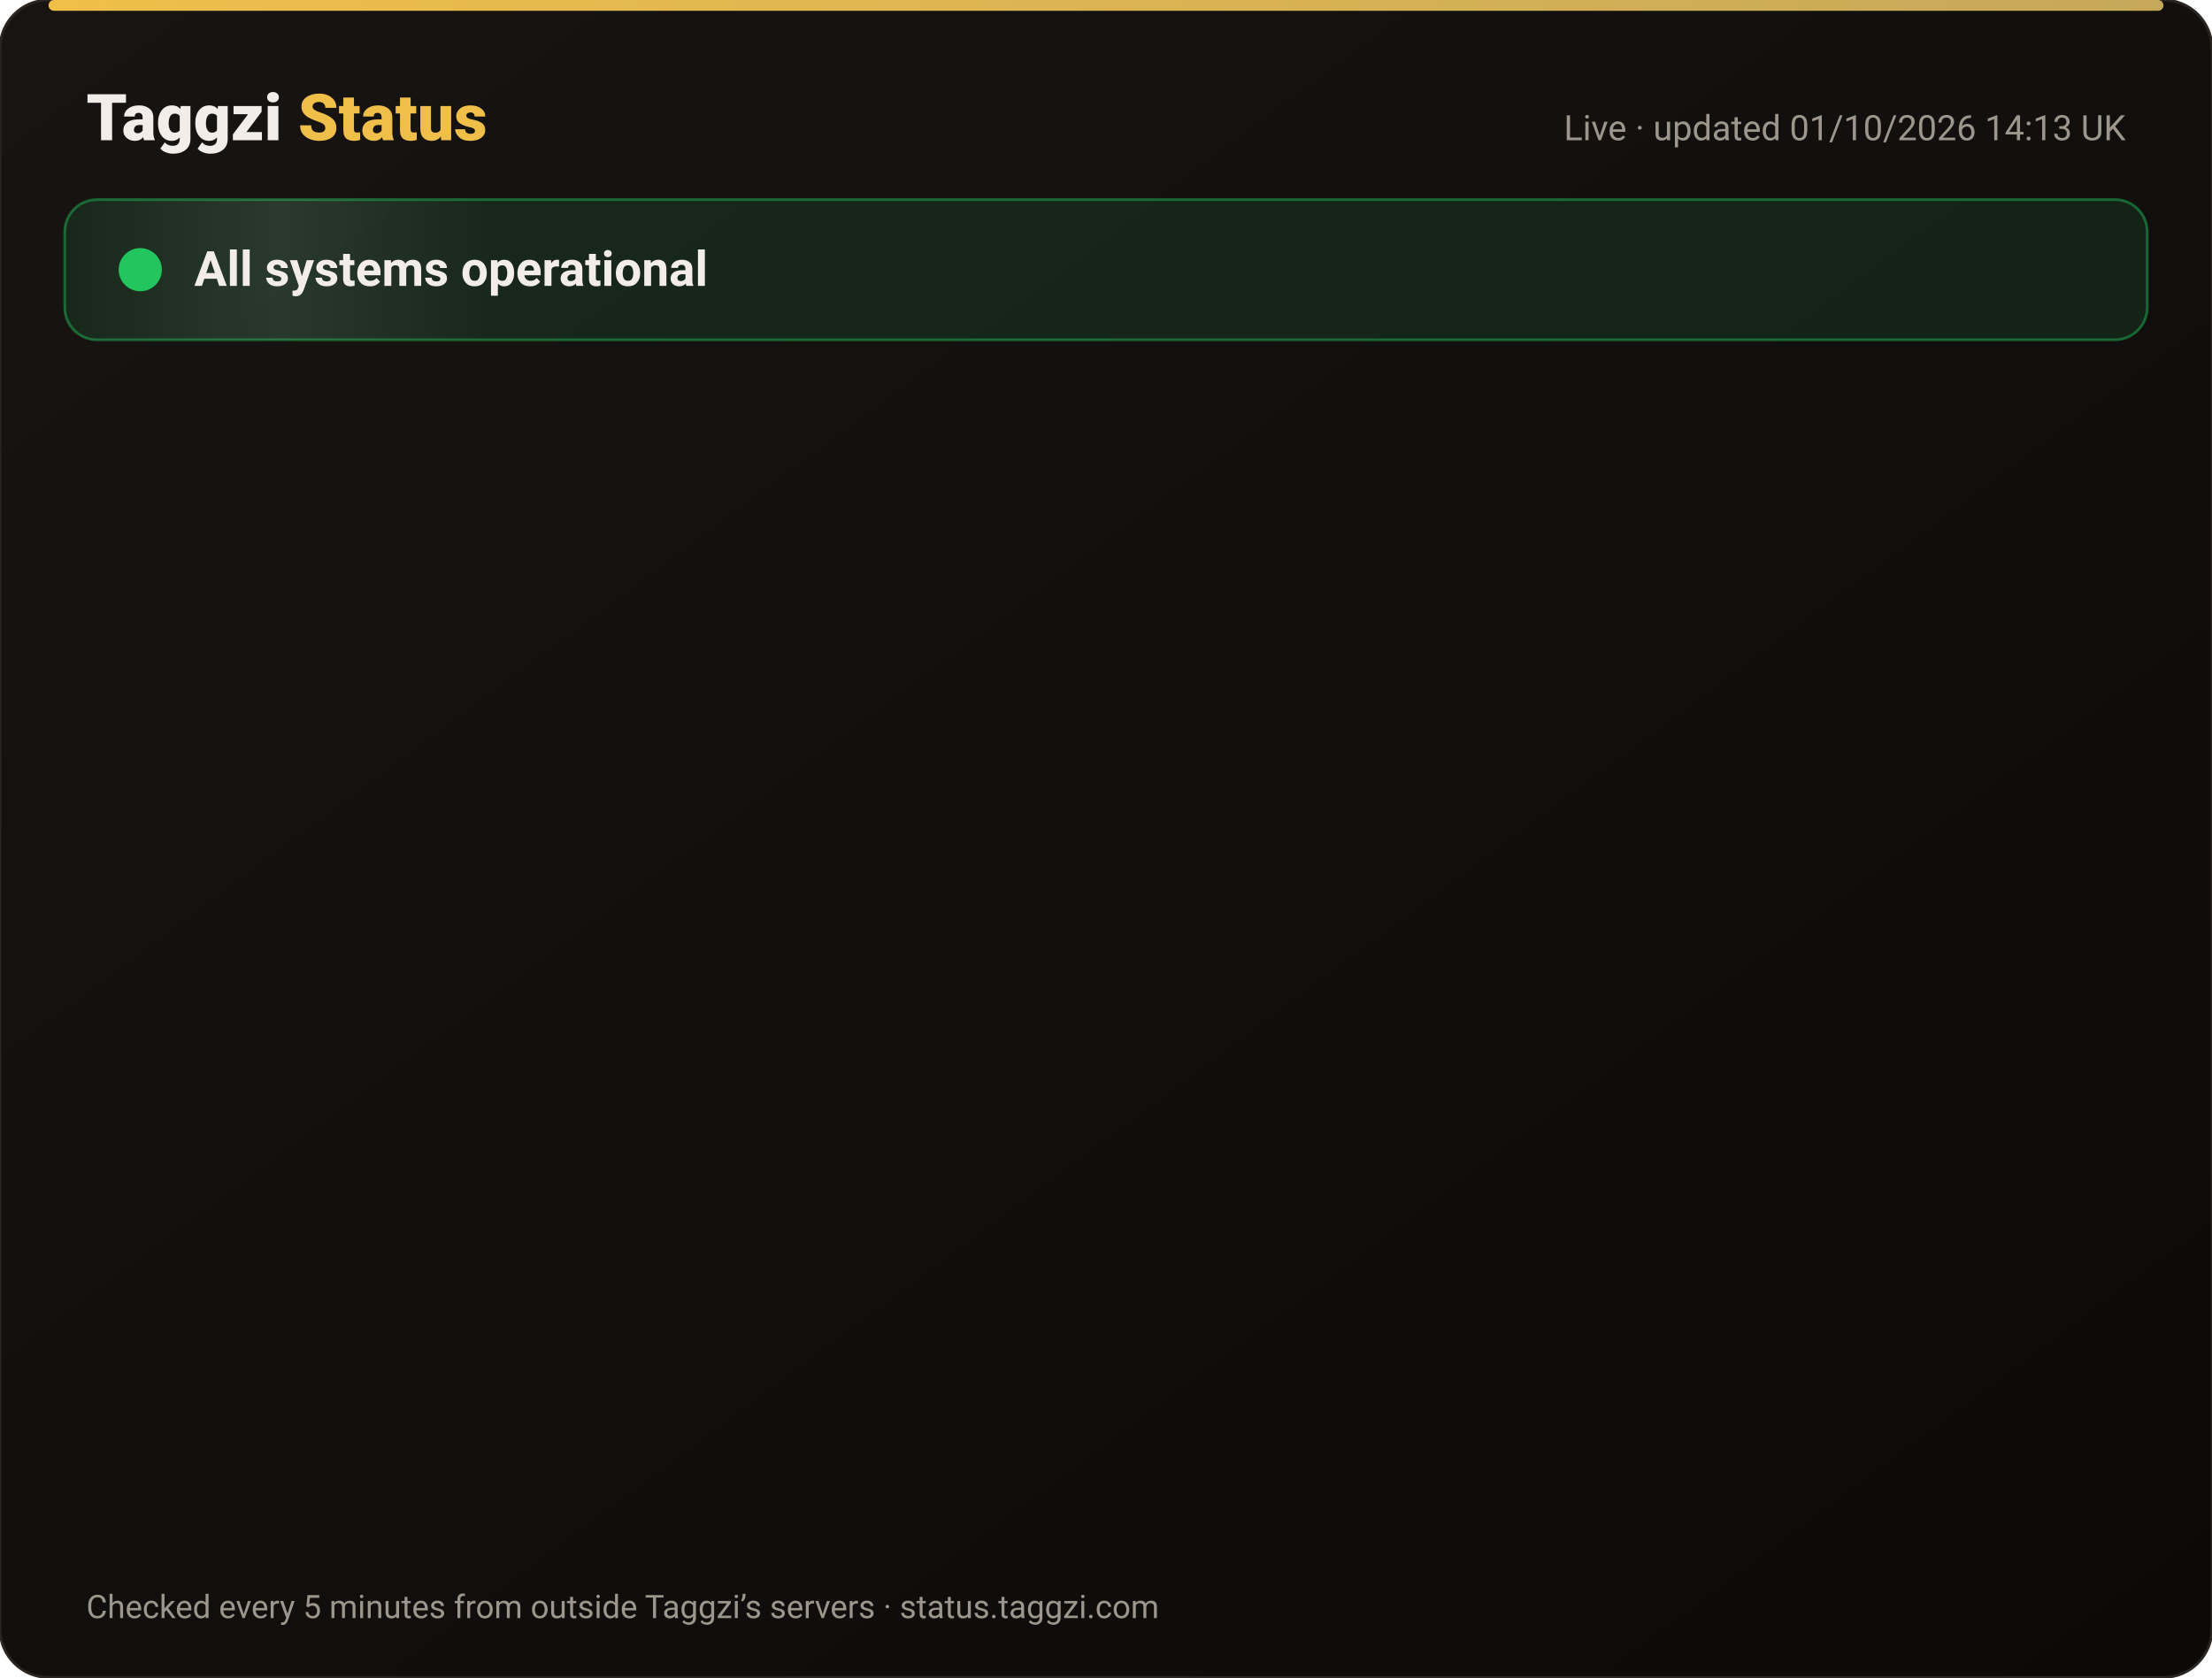
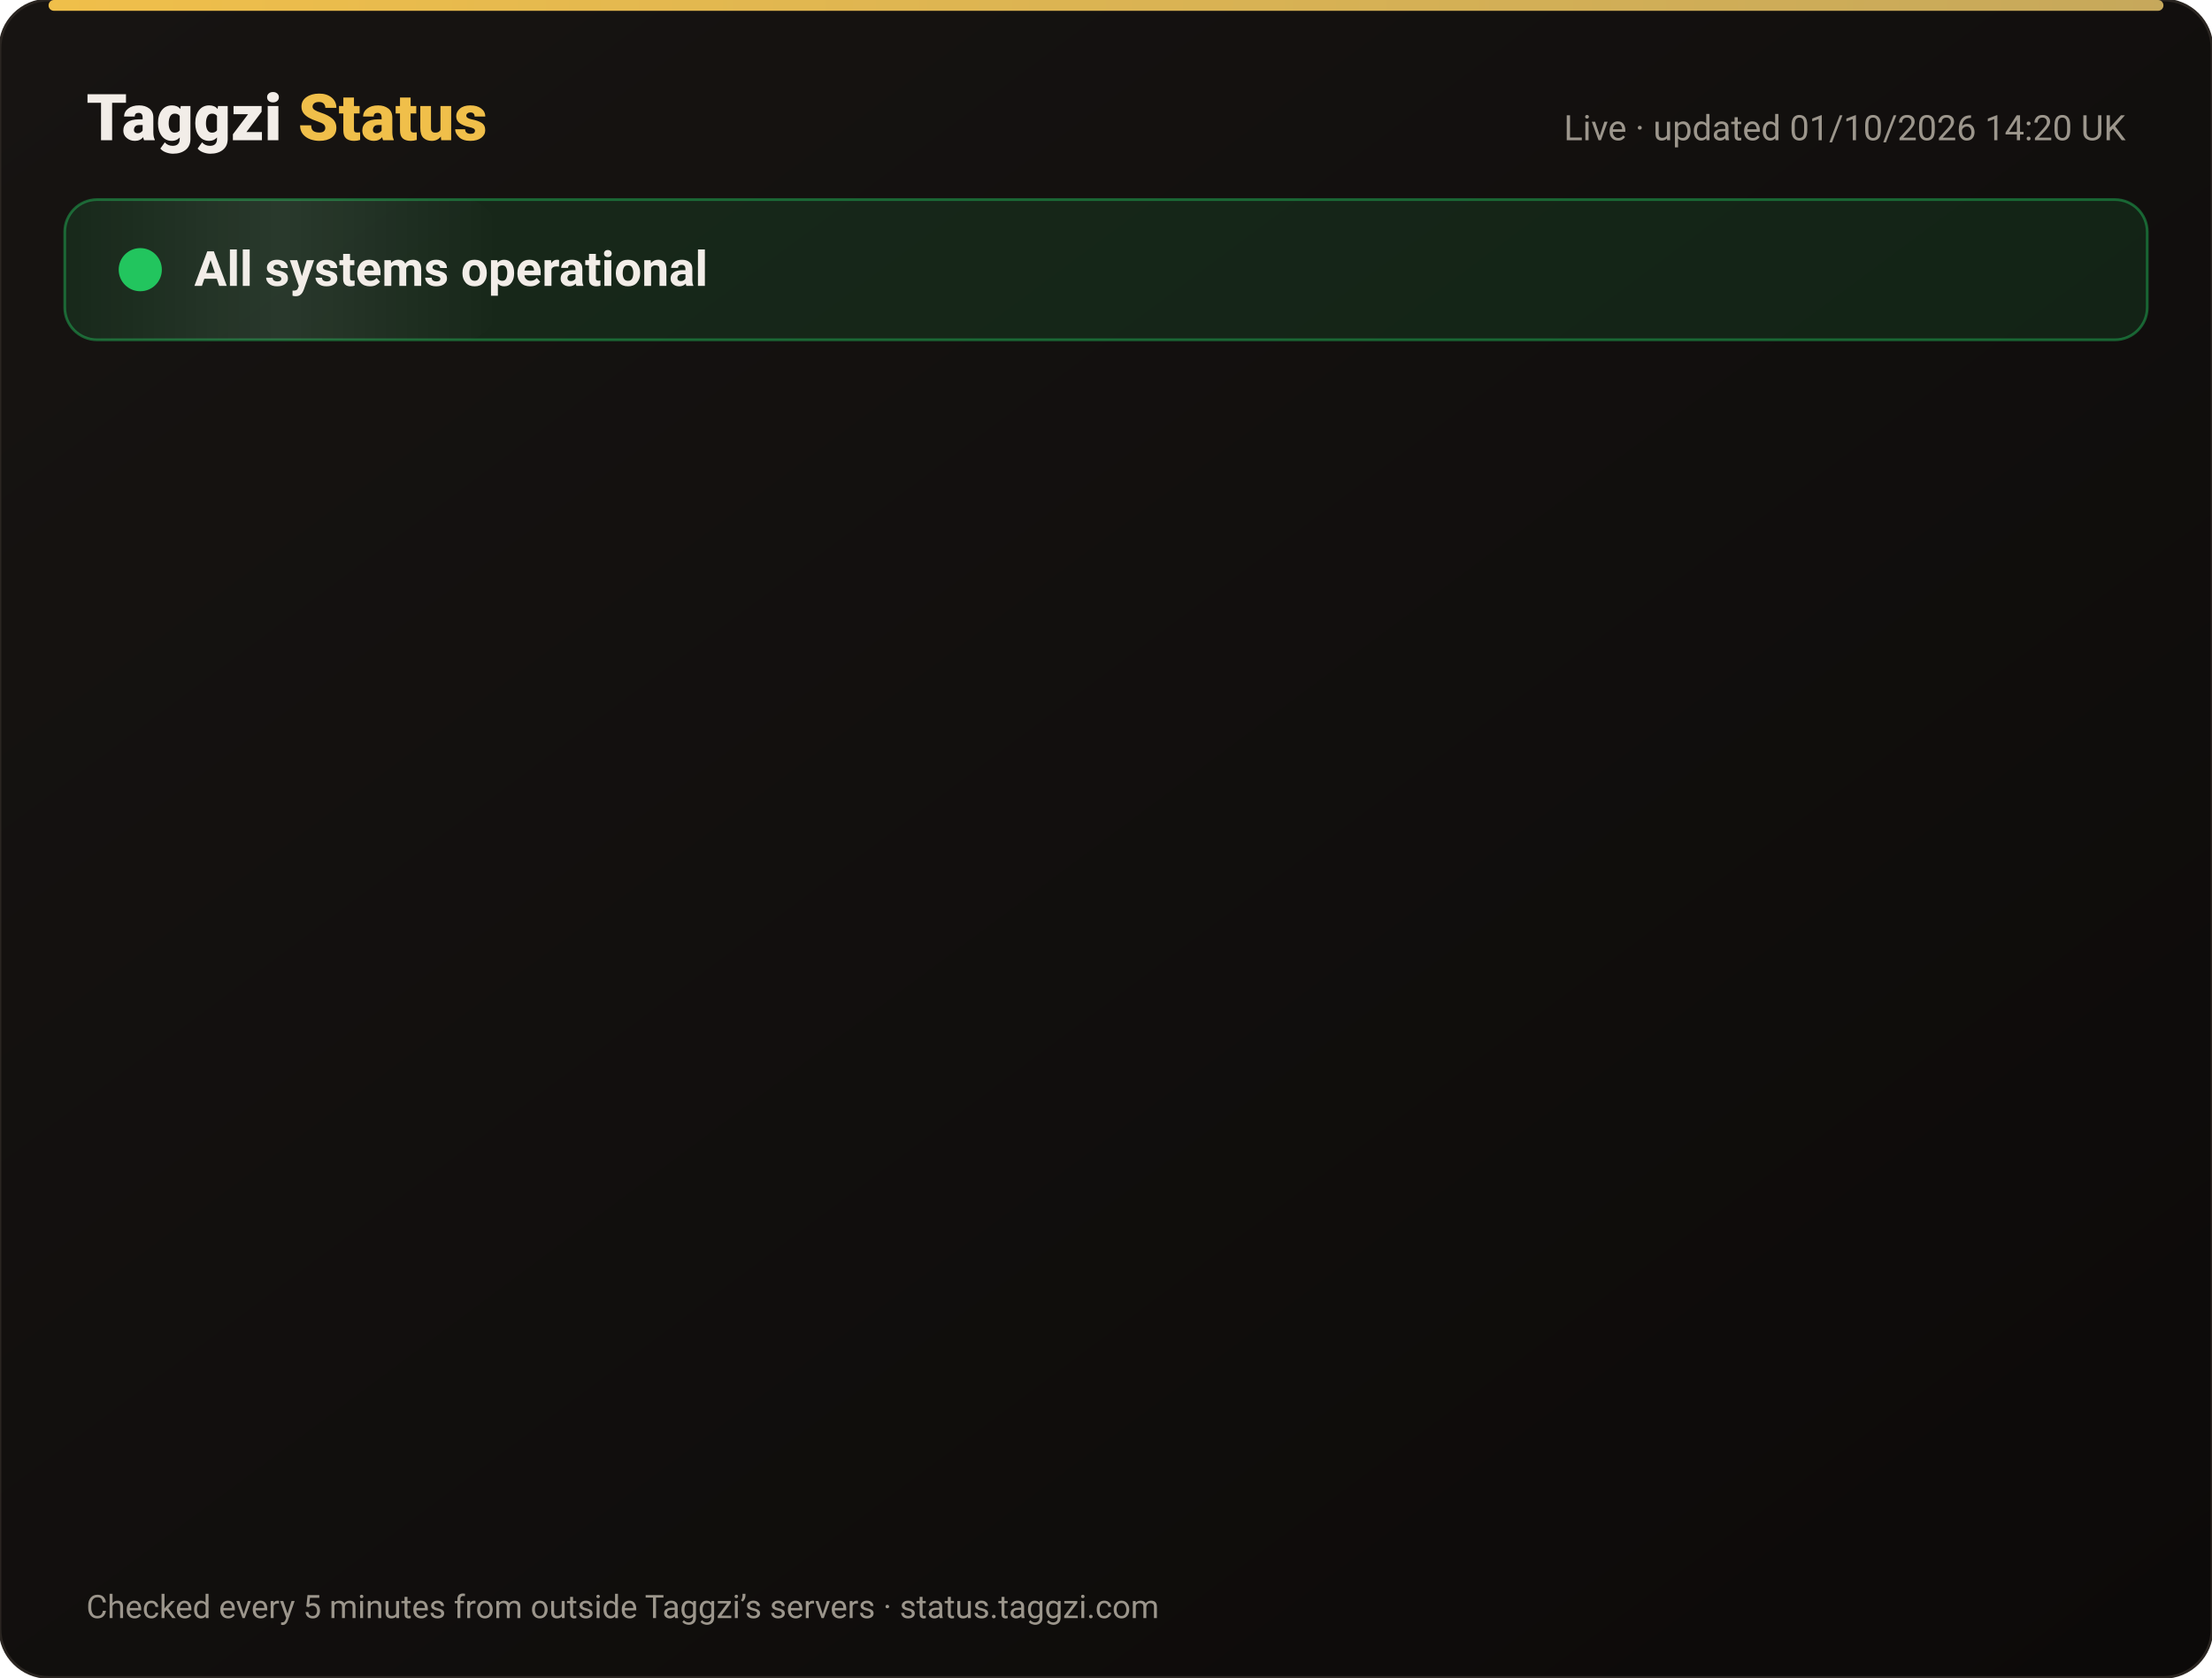
<svg xmlns="http://www.w3.org/2000/svg" width="820" height="622" viewBox="0 0 820 622" font-family="-apple-system,Segoe UI,Roboto,Helvetica,Arial,sans-serif">
  <defs>
    <linearGradient id="bg" x1="0" y1="0" x2="1" y2="1">
      <stop offset="0" stop-color="#171412" />
      <stop offset="1" stop-color="#0C0A09" />
    </linearGradient>
    <linearGradient id="gold" x1="0" x2="1">
      <stop offset="0" stop-color="#F0BF4A" />
      <stop offset="1" stop-color="#c6a85b" />
    </linearGradient>
    <linearGradient id="shine" x1="0" x2="1">
      <stop offset="0" stop-color="#fff" stop-opacity="0" />
      <stop offset=".5" stop-color="#fff" stop-opacity=".08" />
      <stop offset="1" stop-color="#fff" stop-opacity="0" />
    </linearGradient>
  </defs>
  <rect width="820" height="622" rx="18" fill="url(#bg)" stroke="#2a2521" />
  <rect x="18" y="0" width="784" height="4" rx="2" fill="url(#gold)" />
  <text x="32" y="52" font-size="24" font-weight="800" fill="#F2EDE8">Taggzi <tspan fill="#F0BF4A">Status</tspan>
  </text>
-   <text x="788" y="52" font-size="13" fill="#9C968C" text-anchor="end">Live · updated 01/10/2026 14:13 UK</text>
+   <text x="788" y="52" font-size="13" fill="#9C968C" text-anchor="end">Live · updated 01/10/2026 14:20 UK</text>
  <rect x="24" y="74" width="772" height="52" rx="12" fill="#22c55e" fill-opacity=".12" stroke="#22c55e" stroke-opacity=".45" />
  <rect x="24" y="74" width="160" height="52" rx="12" fill="url(#shine)">
    <animate attributeName="x" from="-160" to="820" dur="4s" repeatCount="indefinite" />
  </rect>
  <circle cx="52" cy="100" r="7" fill="#22c55e" />
  <circle cx="52" cy="100" r="7" fill="none" stroke="#22c55e" stroke-width="2">
    <animate attributeName="r" values="7;15;7" dur="2s" repeatCount="indefinite" />
    <animate attributeName="opacity" values=".9;0;.9" dur="2s" repeatCount="indefinite" />
  </circle>
  <text x="72" y="106" font-size="18" font-weight="700" fill="#F2EDE8">All systems operational</text>
  <g opacity="0">
    <animate attributeName="opacity" from="0" to="1" begin="0.00s" dur=".6s" fill="freeze" />
    <line x1="32" y1="188" x2="788" y2="188" stroke="#2a2521" />
    <circle cx="44" cy="166" r="6" fill="#22c55e">
      <animate attributeName="opacity" values="1;.45;1" dur="2.4s" begin="0.00s" repeatCount="indefinite" />
    </circle>
    <text x="62" y="171" font-size="15" font-weight="650" fill="#F2EDE8">Website</text>
    <text x="630" y="171" font-size="13" fill="#9C968C" text-anchor="end">100.00% uptime</text>
    <rect x="648" y="154" width="140" height="24" rx="12" fill="#22c55e" fill-opacity=".14" stroke="#22c55e" stroke-opacity=".5" />
    <text x="718" y="171" font-size="12" font-weight="700" fill="#22c55e" text-anchor="middle">Operational</text>
  </g>
  <g opacity="0">
    <animate attributeName="opacity" from="0" to="1" begin="0.15s" dur=".6s" fill="freeze" />
    <line x1="32" y1="234" x2="788" y2="234" stroke="#2a2521" />
    <circle cx="44" cy="212" r="6" fill="#22c55e">
      <animate attributeName="opacity" values="1;.45;1" dur="2.4s" begin="0.15s" repeatCount="indefinite" />
    </circle>
    <text x="62" y="217" font-size="15" font-weight="650" fill="#F2EDE8">Tag scans</text>
    <text x="630" y="217" font-size="13" fill="#9C968C" text-anchor="end">100.00% uptime</text>
    <rect x="648" y="200" width="140" height="24" rx="12" fill="#22c55e" fill-opacity=".14" stroke="#22c55e" stroke-opacity=".5" />
    <text x="718" y="217" font-size="12" font-weight="700" fill="#22c55e" text-anchor="middle">Operational</text>
  </g>
  <g opacity="0">
    <animate attributeName="opacity" from="0" to="1" begin="0.30s" dur=".6s" fill="freeze" />
    <line x1="32" y1="280" x2="788" y2="280" stroke="#2a2521" />
    <circle cx="44" cy="258" r="6" fill="#22c55e">
      <animate attributeName="opacity" values="1;.45;1" dur="2.4s" begin="0.30s" repeatCount="indefinite" />
    </circle>
    <text x="62" y="263" font-size="15" font-weight="650" fill="#F2EDE8">Manual tag lookup</text>
    <text x="630" y="263" font-size="13" fill="#9C968C" text-anchor="end">100.00% uptime</text>
    <rect x="648" y="246" width="140" height="24" rx="12" fill="#22c55e" fill-opacity=".14" stroke="#22c55e" stroke-opacity=".5" />
    <text x="718" y="263" font-size="12" font-weight="700" fill="#22c55e" text-anchor="middle">Operational</text>
  </g>
  <g opacity="0">
    <animate attributeName="opacity" from="0" to="1" begin="0.45s" dur=".6s" fill="freeze" />
    <line x1="32" y1="326" x2="788" y2="326" stroke="#2a2521" />
    <circle cx="44" cy="304" r="6" fill="#22c55e">
      <animate attributeName="opacity" values="1;.45;1" dur="2.4s" begin="0.45s" repeatCount="indefinite" />
    </circle>
    <text x="62" y="309" font-size="15" font-weight="650" fill="#F2EDE8">App &amp; login</text>
    <text x="630" y="309" font-size="13" fill="#9C968C" text-anchor="end">100.00% uptime</text>
    <rect x="648" y="292" width="140" height="24" rx="12" fill="#22c55e" fill-opacity=".14" stroke="#22c55e" stroke-opacity=".5" />
    <text x="718" y="309" font-size="12" font-weight="700" fill="#22c55e" text-anchor="middle">Operational</text>
  </g>
  <g opacity="0">
    <animate attributeName="opacity" from="0" to="1" begin="0.60s" dur=".6s" fill="freeze" />
    <line x1="32" y1="372" x2="788" y2="372" stroke="#2a2521" />
    <circle cx="44" cy="350" r="6" fill="#22c55e">
      <animate attributeName="opacity" values="1;.45;1" dur="2.4s" begin="0.60s" repeatCount="indefinite" />
    </circle>
    <text x="62" y="355" font-size="15" font-weight="650" fill="#F2EDE8">Community alerts</text>
    <text x="630" y="355" font-size="13" fill="#9C968C" text-anchor="end">100.00% uptime</text>
    <rect x="648" y="338" width="140" height="24" rx="12" fill="#22c55e" fill-opacity=".14" stroke="#22c55e" stroke-opacity=".5" />
    <text x="718" y="355" font-size="12" font-weight="700" fill="#22c55e" text-anchor="middle">Operational</text>
  </g>
  <g opacity="0">
    <animate attributeName="opacity" from="0" to="1" begin="0.75s" dur=".6s" fill="freeze" />
    <line x1="32" y1="418" x2="788" y2="418" stroke="#2a2521" />
    <circle cx="44" cy="396" r="6" fill="#22c55e">
      <animate attributeName="opacity" values="1;.45;1" dur="2.4s" begin="0.75s" repeatCount="indefinite" />
    </circle>
    <text x="62" y="401" font-size="15" font-weight="650" fill="#F2EDE8">Private calling</text>
    <text x="630" y="401" font-size="13" fill="#9C968C" text-anchor="end">100.00% uptime</text>
    <rect x="648" y="384" width="140" height="24" rx="12" fill="#22c55e" fill-opacity=".14" stroke="#22c55e" stroke-opacity=".5" />
    <text x="718" y="401" font-size="12" font-weight="700" fill="#22c55e" text-anchor="middle">Operational</text>
  </g>
  <g opacity="0">
    <animate attributeName="opacity" from="0" to="1" begin="0.90s" dur=".6s" fill="freeze" />
    <line x1="32" y1="464" x2="788" y2="464" stroke="#2a2521" />
    <circle cx="44" cy="442" r="6" fill="#22c55e">
      <animate attributeName="opacity" values="1;.45;1" dur="2.4s" begin="0.90s" repeatCount="indefinite" />
    </circle>
    <text x="62" y="447" font-size="15" font-weight="650" fill="#F2EDE8">Payments</text>
    <text x="630" y="447" font-size="13" fill="#9C968C" text-anchor="end">100.00% uptime</text>
    <rect x="648" y="430" width="140" height="24" rx="12" fill="#22c55e" fill-opacity=".14" stroke="#22c55e" stroke-opacity=".5" />
    <text x="718" y="447" font-size="12" font-weight="700" fill="#22c55e" text-anchor="middle">Operational</text>
  </g>
  <g opacity="0">
    <animate attributeName="opacity" from="0" to="1" begin="1.05s" dur=".6s" fill="freeze" />
    <line x1="32" y1="510" x2="788" y2="510" stroke="#2a2521" />
    <circle cx="44" cy="488" r="6" fill="#22c55e">
      <animate attributeName="opacity" values="1;.45;1" dur="2.4s" begin="1.05s" repeatCount="indefinite" />
    </circle>
    <text x="62" y="493" font-size="15" font-weight="650" fill="#F2EDE8">Email &amp; support</text>
    <text x="630" y="493" font-size="13" fill="#9C968C" text-anchor="end">100.00% uptime</text>
    <rect x="648" y="476" width="140" height="24" rx="12" fill="#22c55e" fill-opacity=".14" stroke="#22c55e" stroke-opacity=".5" />
    <text x="718" y="493" font-size="12" font-weight="700" fill="#22c55e" text-anchor="middle">Operational</text>
  </g>
  <g opacity="0">
    <animate attributeName="opacity" from="0" to="1" begin="1.20s" dur=".6s" fill="freeze" />
    <line x1="32" y1="556" x2="788" y2="556" stroke="#2a2521" />
    <circle cx="44" cy="534" r="6" fill="#22c55e">
      <animate attributeName="opacity" values="1;.45;1" dur="2.4s" begin="1.20s" repeatCount="indefinite" />
    </circle>
    <text x="62" y="539" font-size="15" font-weight="650" fill="#F2EDE8">Secure connection (SSL)</text>
    <text x="630" y="539" font-size="13" fill="#9C968C" text-anchor="end">100.00% uptime</text>
    <rect x="648" y="522" width="140" height="24" rx="12" fill="#22c55e" fill-opacity=".14" stroke="#22c55e" stroke-opacity=".5" />
    <text x="718" y="539" font-size="12" font-weight="700" fill="#22c55e" text-anchor="middle">Operational</text>
  </g>
  <text x="32" y="600" font-size="12" fill="#9C968C">Checked every 5 minutes from outside Taggzi’s servers · status.taggzi.com</text>
</svg>
